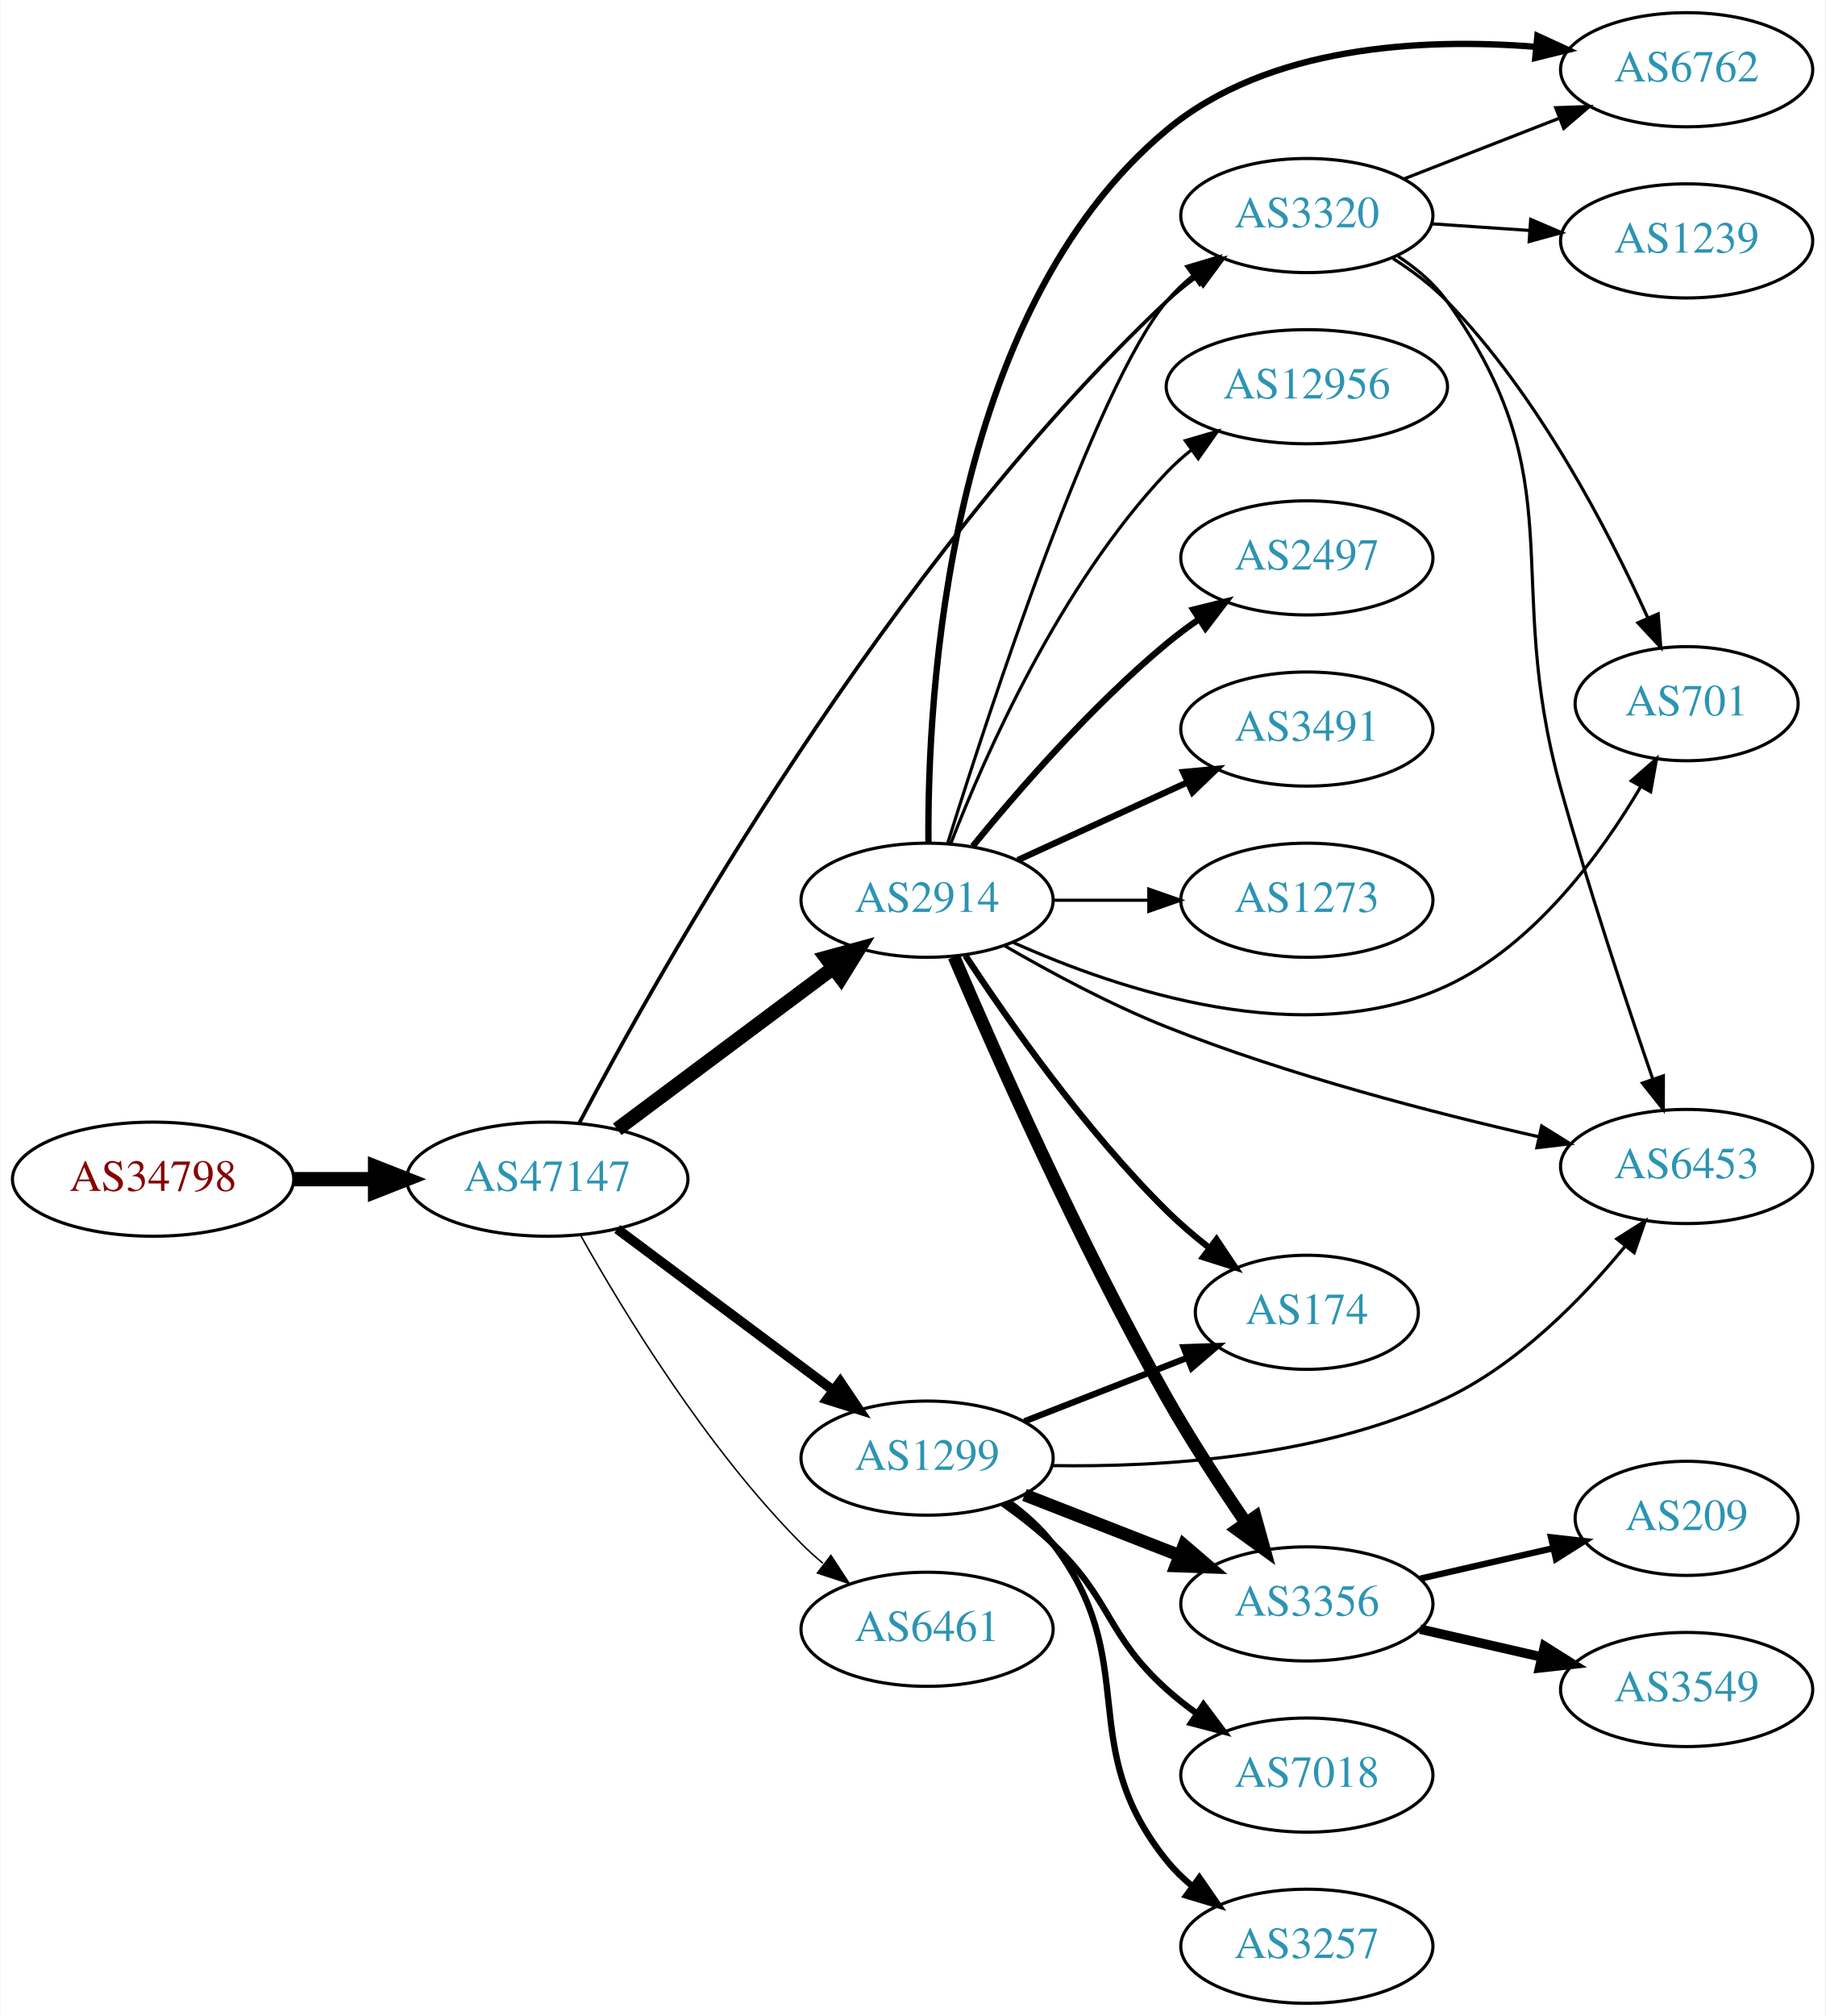
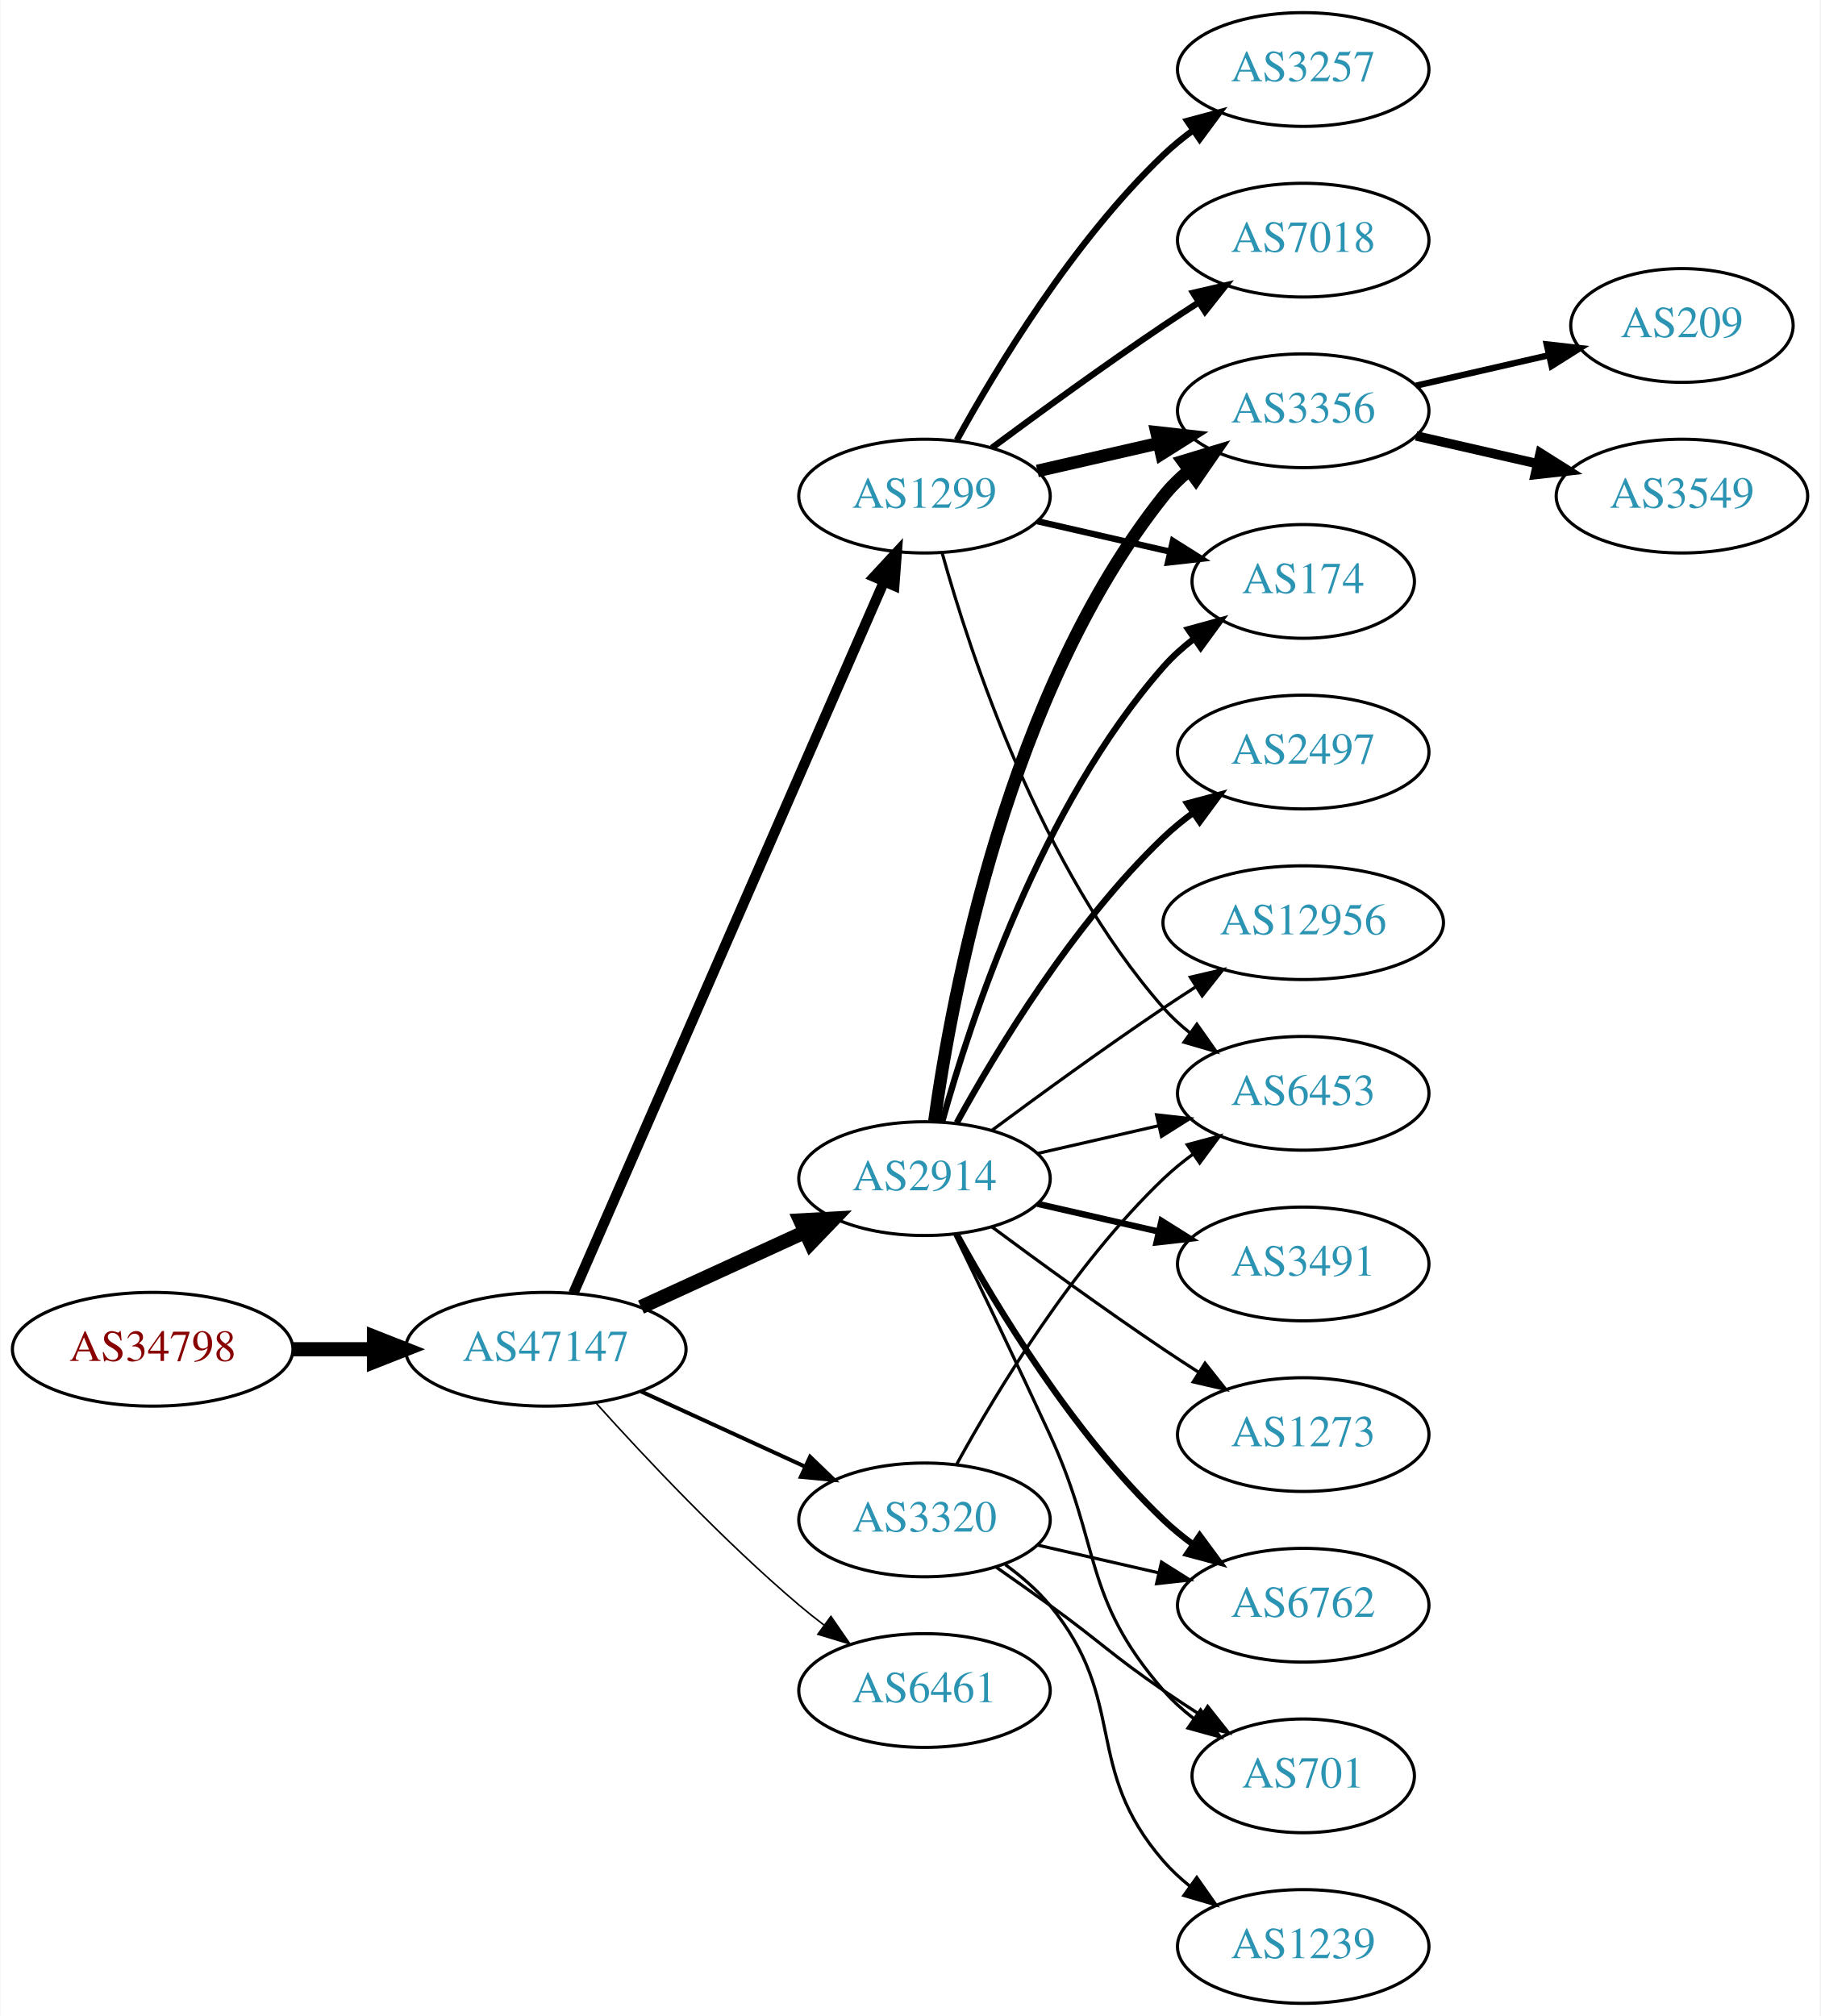
- <svg xmlns="http://www.w3.org/2000/svg" xmlns:xlink="http://www.w3.org/1999/xlink" width="576pt" height="636pt" viewBox="0.00 0.00 575.76 636.00">
-   <g id="graph0" class="graph" transform="scale(1 1) rotate(0) translate(4 632)">
-     <polygon fill="white" stroke="none" points="-4,4 -4,-632 571.762,-632 571.762,4 -4,4" />
+ <svg xmlns="http://www.w3.org/2000/svg" xmlns:xlink="http://www.w3.org/1999/xlink" width="576pt" height="638pt" viewBox="0.00 0.00 575.76 638.00">
+   <g id="graph0" class="graph" transform="scale(1 1) rotate(0) translate(4 634)">
+     <polygon fill="white" stroke="none" points="-4,4 -4,-634 571.762,-634 571.762,4 -4,4" />
    <g id="node1" class="node">
      <g id="a_node1">
        <a xlink:href="/asn/34798" xlink:title="AS34798 ~ willhaben [AT]">
-           <ellipse fill="#ffffff" stroke="black" cx="44.196" cy="-260" rx="44.393" ry="18" />
-           <text text-anchor="middle" x="44.196" y="-256.3" font-family="Times,serif" font-size="14.00" fill="#880000">AS34798</text>
+           <ellipse fill="#ffffff" stroke="black" cx="44.196" cy="-207" rx="44.393" ry="18" />
+           <text text-anchor="middle" x="44.196" y="-203.3" font-family="Times,serif" font-size="14.00" fill="#880000">AS34798</text>
        </a>
      </g>
    </g>
    <g id="node2" class="node">
      <g id="a_node2">
        <a xlink:href="/asn/47147" xlink:title="AS47147 ~ ANEXIA Internetdienstleistungs GmbH [AT]">
-           <ellipse fill="#ffffff" stroke="black" cx="168.588" cy="-260" rx="44.393" ry="18" />
-           <text text-anchor="middle" x="168.588" y="-256.3" font-family="Times,serif" font-size="14.00" fill="#2c94b3">AS47147</text>
+           <ellipse fill="#ffffff" stroke="black" cx="168.588" cy="-207" rx="44.393" ry="18" />
+           <text text-anchor="middle" x="168.588" y="-203.3" font-family="Times,serif" font-size="14.00" fill="#2c94b3">AS47147</text>
        </a>
      </g>
    </g>
    <g id="edge1" class="edge">
-       <path fill="none" stroke="black" stroke-width="4.5" d="M88.692,-260C96.898,-260 105.569,-260 114.041,-260" />
-       <polygon fill="black" stroke="black" stroke-width="4.5" points="114.233,-263.938 124.233,-260 114.233,-256.063 114.233,-263.938" />
+       <path fill="none" stroke="black" stroke-width="4.5" d="M88.692,-207C96.898,-207 105.569,-207 114.041,-207" />
+       <polygon fill="black" stroke="black" stroke-width="4.5" points="114.233,-210.938 124.233,-207 114.233,-203.063 114.233,-210.938" />
    </g>
    <g id="node3" class="node">
      <g id="a_node3">
-         <a xlink:href="/asn/2914" xlink:title="AS2914 ~ NTT America, Inc. [US]">
-           <ellipse fill="#ffffff" stroke="black" cx="288.431" cy="-348" rx="39.794" ry="18" />
-           <text text-anchor="middle" x="288.431" y="-344.3" font-family="Times,serif" font-size="14.00" fill="#2c94b3">AS2914</text>
+         <a xlink:href="/asn/1299" xlink:title="AS1299 ~ Telia Carrier [EU]">
+           <ellipse fill="#ffffff" stroke="black" cx="288.431" cy="-477" rx="39.794" ry="18" />
+           <text text-anchor="middle" x="288.431" y="-473.3" font-family="Times,serif" font-size="14.00" fill="#2c94b3">AS1299</text>
        </a>
      </g>
    </g>
    <g id="edge2" class="edge">
-       <path fill="none" stroke="black" stroke-width="4.5" d="M190.656,-275.733C209.625,-289.898 237.67,-310.841 258.693,-326.54" />
-       <polygon fill="black" stroke="black" stroke-width="4.5" points="256.572,-329.87 266.94,-332.698 261.283,-323.56 256.572,-329.87" />
+       <path fill="none" stroke="black" stroke-width="3.25" d="M177.32,-224.715C197.421,-270.771 251.43,-394.514 275.533,-449.739" />
+       <polygon fill="black" stroke="black" stroke-width="3.25" points="272.462,-451.454 279.67,-459.219 278.878,-448.654 272.462,-451.454" />
    </g>
    <g id="node4" class="node">
      <g id="a_node4">
-         <a xlink:href="/asn/3320" xlink:title="AS3320 ~ DTAG [DE]">
-           <ellipse fill="#ffffff" stroke="black" cx="408.273" cy="-564" rx="39.794" ry="18" />
-           <text text-anchor="middle" x="408.273" y="-560.3" font-family="Times,serif" font-size="14.00" fill="#2c94b3">AS3320</text>
+         <a xlink:href="/asn/2914" xlink:title="AS2914 ~ NTT America, Inc. [US]">
+           <ellipse fill="#ffffff" stroke="black" cx="288.431" cy="-261" rx="39.794" ry="18" />
+           <text text-anchor="middle" x="288.431" y="-257.3" font-family="Times,serif" font-size="14.00" fill="#2c94b3">AS2914</text>
        </a>
      </g>
    </g>
    <g id="edge3" class="edge">
-       <path fill="none" stroke="black" stroke-width="1.184" d="M178.683,-277.733C203.37,-324.592 275.747,-453.807 364.077,-537 366.964,-539.719 370.165,-542.314 373.482,-544.745" />
-       <polygon fill="black" stroke="black" stroke-width="1.184" points="371.611,-547.705 381.85,-550.427 375.543,-541.914 371.611,-547.705" />
+       <path fill="none" stroke="black" stroke-width="4.5" d="M198.718,-220.348C214.329,-227.502 233.727,-236.391 250.399,-244.03" />
+       <polygon fill="black" stroke="black" stroke-width="4.5" points="249.119,-247.775 259.851,-248.362 252.4,-240.616 249.119,-247.775" />
    </g>
    <g id="node5" class="node">
      <g id="a_node5">
-         <a xlink:href="/asn/1299" xlink:title="AS1299 ~ Telia Carrier [EU]">
-           <ellipse fill="#ffffff" stroke="black" cx="288.431" cy="-172" rx="39.794" ry="18" />
-           <text text-anchor="middle" x="288.431" y="-168.3" font-family="Times,serif" font-size="14.00" fill="#2c94b3">AS1299</text>
+         <a xlink:href="/asn/3320" xlink:title="AS3320 ~ DTAG [DE]">
+           <ellipse fill="#ffffff" stroke="black" cx="288.431" cy="-153" rx="39.794" ry="18" />
+           <text text-anchor="middle" x="288.431" y="-149.3" font-family="Times,serif" font-size="14.00" fill="#2c94b3">AS3320</text>
        </a>
      </g>
    </g>
    <g id="edge4" class="edge">
-       <path fill="none" stroke="black" stroke-width="3.079" d="M190.656,-244.267C209.625,-230.102 237.67,-209.159 258.693,-193.46" />
-       <polygon fill="black" stroke="black" stroke-width="3.079" points="261.022,-196.089 266.94,-187.302 256.833,-190.481 261.022,-196.089" />
+       <path fill="none" stroke="black" stroke-width="1.25" d="M198.718,-193.652C214.329,-186.498 233.727,-177.609 250.399,-169.97" />
+       <polygon fill="black" stroke="black" stroke-width="1.25" points="252.218,-172.986 259.851,-165.638 249.302,-166.622 252.218,-172.986" />
    </g>
    <g id="node6" class="node">
      <g id="a_node6">
        <a xlink:href="/asn/6461" xlink:title="AS6461 ~ Zayo Bandwidth [US]">
-           <ellipse fill="#ffffff" stroke="black" cx="288.431" cy="-118" rx="39.794" ry="18" />
-           <text text-anchor="middle" x="288.431" y="-114.3" font-family="Times,serif" font-size="14.00" fill="#2c94b3">AS6461</text>
+           <ellipse fill="#ffffff" stroke="black" cx="288.431" cy="-99" rx="39.794" ry="18" />
+           <text text-anchor="middle" x="288.431" y="-95.3" font-family="Times,serif" font-size="14.00" fill="#2c94b3">AS6461</text>
        </a>
      </g>
    </g>
    <g id="edge5" class="edge">
-       <path fill="none" stroke="black" stroke-width="0.474" d="M179.148,-242.196C192.56,-218.274 218.717,-175.27 248.784,-145 250.893,-142.877 253.188,-140.809 255.573,-138.825" />
-       <polygon fill="black" stroke="black" stroke-width="0.474" points="258.088,-141.306 263.886,-132.438 253.824,-135.755 258.088,-141.306" />
-     </g>
-     <g id="edge21" class="edge">
-       <path fill="none" stroke="black" d="M294.951,-366.025C307.984,-407.771 341.282,-509.614 364.077,-537 366.482,-539.889 369.278,-542.563 372.271,-545.013" />
-       <polygon fill="black" stroke="black" points="370.359,-547.95 380.514,-550.973 374.461,-542.277 370.359,-547.95" />
+       <path fill="none" stroke="black" stroke-width="0.5" d="M184.521,-189.956C199.847,-172.903 224.782,-146.35 248.784,-126 251.281,-123.883 253.942,-121.768 256.653,-119.707" />
+       <polygon fill="black" stroke="black" stroke-width="0.5" points="258.819,-122.459 264.83,-113.734 254.69,-116.806 258.819,-122.459" />
+     </g>
+     <g id="node7" class="node">
+       <g id="a_node7">
+         <a xlink:href="/asn/3356" xlink:title="AS3356 ~ Level 3 Parent, LLC [US]">
+           <ellipse fill="#ffffff" stroke="black" cx="408.273" cy="-504" rx="39.794" ry="18" />
+           <text text-anchor="middle" x="408.273" y="-500.3" font-family="Times,serif" font-size="14.00" fill="#2c94b3">AS3356</text>
+         </a>
+       </g>
+     </g>
+     <g id="edge6" class="edge">
+       <path fill="none" stroke="black" stroke-width="4" d="M324.15,-484.955C336.15,-487.704 349.771,-490.825 362.463,-493.733" />
+       <polygon fill="black" stroke="black" stroke-width="4" points="361.866,-497.187 372.395,-496.009 363.429,-490.364 361.866,-497.187" />
    </g>
    <g id="node8" class="node">
      <g id="a_node8">
-         <a xlink:href="/asn/6453" xlink:title="AS6453 ~ TATA COMMUNICATIONS (AMERICA) INC [US]">
-           <ellipse fill="#ffffff" stroke="black" cx="528.116" cy="-264" rx="39.794" ry="18" />
-           <text text-anchor="middle" x="528.116" y="-260.3" font-family="Times,serif" font-size="14.00" fill="#2c94b3">AS6453</text>
-         </a>
-       </g>
-     </g>
-     <g id="edge22" class="edge">
-       <path fill="none" stroke="black" d="M312.968,-333.592C327.339,-325.255 346.311,-315.05 364.077,-308 402.603,-292.712 448.3,-280.891 481.499,-273.37" />
-       <polygon fill="black" stroke="black" points="482.376,-276.76 491.379,-271.174 480.858,-269.927 482.376,-276.76" />
+         <a xlink:href="/asn/174" xlink:title="AS174 ~ Cogent Communications [US]">
+           <ellipse fill="#ffffff" stroke="black" cx="408.273" cy="-450" rx="35.194" ry="18" />
+           <text text-anchor="middle" x="408.273" y="-446.3" font-family="Times,serif" font-size="14.00" fill="#2c94b3">AS174</text>
+         </a>
+       </g>
+     </g>
+     <g id="edge7" class="edge">
+       <path fill="none" stroke="black" stroke-width="2" d="M324.15,-469.045C337.243,-466.045 352.265,-462.604 365.906,-459.478" />
+       <polygon fill="black" stroke="black" stroke-width="2" points="367.047,-462.807 376.013,-457.162 365.484,-455.984 367.047,-462.807" />
    </g>
    <g id="node9" class="node">
      <g id="a_node9">
-         <a xlink:href="/asn/6762" xlink:title="AS6762 ~ TELECOM ITALIA SPARKLE S.p.A. [IT]">
-           <ellipse fill="#ffffff" stroke="black" cx="528.116" cy="-610" rx="39.794" ry="18" />
-           <text text-anchor="middle" x="528.116" y="-606.3" font-family="Times,serif" font-size="14.00" fill="#2c94b3">AS6762</text>
-         </a>
-       </g>
-     </g>
-     <g id="edge16" class="edge">
-       <path fill="none" stroke="black" stroke-width="2" d="M288.86,-366.197C288.509,-412.109 294.554,-533.105 364.077,-591 396.066,-617.639 444.635,-620.062 480.446,-617.233" />
-       <polygon fill="black" stroke="black" stroke-width="2" points="481.028,-620.693 490.65,-616.26 480.363,-613.725 481.028,-620.693" />
+         <a xlink:href="/asn/3257" xlink:title="AS3257 ~ GTT [DE]">
+           <ellipse fill="#ffffff" stroke="black" cx="408.273" cy="-612" rx="39.794" ry="18" />
+           <text text-anchor="middle" x="408.273" y="-608.3" font-family="Times,serif" font-size="14.00" fill="#2c94b3">AS3257</text>
+         </a>
+       </g>
+     </g>
+     <g id="edge8" class="edge">
+       <path fill="none" stroke="black" stroke-width="2" d="M298.672,-494.713C311.218,-517.561 335.394,-557.611 364.077,-585 366.946,-587.739 370.134,-590.347 373.443,-592.785" />
+       <polygon fill="black" stroke="black" stroke-width="2" points="371.567,-595.742 381.803,-598.477 375.507,-589.956 371.567,-595.742" />
    </g>
    <g id="node10" class="node">
      <g id="a_node10">
-         <a xlink:href="/asn/701" xlink:title="AS701 ~ UUNET [US]">
-           <ellipse fill="#ffffff" stroke="black" cx="528.116" cy="-410" rx="35.194" ry="18" />
-           <text text-anchor="middle" x="528.116" y="-406.3" font-family="Times,serif" font-size="14.00" fill="#2c94b3">AS701</text>
-         </a>
-       </g>
-     </g>
-     <g id="edge23" class="edge">
-       <path fill="none" stroke="black" d="M315.547,-334.709C348.845,-319.725 407.487,-300.018 452.469,-321 480.012,-333.847 500.995,-362.41 513.597,-383.734" />
-       <polygon fill="black" stroke="black" points="510.668,-385.666 518.635,-392.651 516.763,-382.223 510.668,-385.666" />
+         <a xlink:href="/asn/7018" xlink:title="AS7018 ~ AT&amp;T Services, Inc. [US]">
+           <ellipse fill="#ffffff" stroke="black" cx="408.273" cy="-558" rx="39.794" ry="18" />
+           <text text-anchor="middle" x="408.273" y="-554.3" font-family="Times,serif" font-size="14.00" fill="#2c94b3">AS7018</text>
+         </a>
+       </g>
+     </g>
+     <g id="edge9" class="edge">
+       <path fill="none" stroke="black" stroke-width="2" d="M309.761,-492.277C324.623,-503.304 345.368,-518.407 364.077,-531 367.626,-533.389 371.377,-535.839 375.125,-538.242" />
+       <polygon fill="black" stroke="black" stroke-width="2" points="373.451,-541.325 383.774,-543.712 377.193,-535.409 373.451,-541.325" />
+     </g>
+     <g id="node11" class="node">
+       <g id="a_node11">
+         <a xlink:href="/asn/6453" xlink:title="AS6453 ~ TATA COMMUNICATIONS (AMERICA) INC [US]">
+           <ellipse fill="#ffffff" stroke="black" cx="408.273" cy="-288" rx="39.794" ry="18" />
+           <text text-anchor="middle" x="408.273" y="-284.3" font-family="Times,serif" font-size="14.00" fill="#2c94b3">AS6453</text>
+         </a>
+       </g>
+     </g>
+     <g id="edge10" class="edge">
+       <path fill="none" stroke="black" d="M294.004,-459.054C302.909,-427.005 325.194,-359.158 364.077,-315 366.561,-312.179 369.411,-309.551 372.437,-307.129" />
+       <polygon fill="black" stroke="black" points="374.622,-309.869 380.726,-301.209 370.554,-304.172 374.622,-309.869" />
+     </g>
+     <g id="edge12" class="edge">
+       <path fill="none" stroke="black" stroke-width="4" d="M291.57,-279.17C297.07,-318.974 314.896,-415.233 364.077,-477 366.419,-479.94 369.173,-482.649 372.139,-485.121" />
+       <polygon fill="black" stroke="black" stroke-width="4" points="370.204,-488.042 380.345,-491.11 374.331,-482.388 370.204,-488.042" />
+     </g>
+     <g id="edge14" class="edge">
+       <path fill="none" stroke="black" stroke-width="2" d="M294.004,-278.946C302.909,-310.995 325.194,-378.842 364.077,-423 366.905,-426.211 370.206,-429.172 373.701,-431.864" />
+       <polygon fill="black" stroke="black" stroke-width="2" points="371.858,-434.845 382.076,-437.645 375.835,-429.084 371.858,-434.845" />
+     </g>
+     <g id="edge18" class="edge">
+       <path fill="none" stroke="black" d="M324.15,-268.955C336.15,-271.704 349.771,-274.825 362.463,-277.733" />
+       <polygon fill="black" stroke="black" points="361.866,-281.187 372.395,-280.009 363.429,-274.364 361.866,-281.187" />
+     </g>
+     <g id="node12" class="node">
+       <g id="a_node12">
+         <a xlink:href="/asn/6762" xlink:title="AS6762 ~ TELECOM ITALIA SPARKLE S.p.A. [IT]">
+           <ellipse fill="#ffffff" stroke="black" cx="408.273" cy="-126" rx="39.794" ry="18" />
+           <text text-anchor="middle" x="408.273" y="-122.3" font-family="Times,serif" font-size="14.00" fill="#2c94b3">AS6762</text>
+         </a>
+       </g>
+     </g>
+     <g id="edge11" class="edge">
+       <path fill="none" stroke="black" stroke-width="2" d="M298.672,-243.287C311.218,-220.439 335.394,-180.389 364.077,-153 366.946,-150.261 370.134,-147.653 373.443,-145.215" />
+       <polygon fill="black" stroke="black" stroke-width="2" points="375.507,-148.044 381.803,-139.523 371.567,-142.258 375.507,-148.044" />
    </g>
    <g id="node13" class="node">
      <g id="a_node13">
-         <a xlink:href="/asn/3356" xlink:title="AS3356 ~ Level 3 Parent, LLC [US]">
-           <ellipse fill="#ffffff" stroke="black" cx="408.273" cy="-126" rx="39.794" ry="18" />
-           <text text-anchor="middle" x="408.273" y="-122.3" font-family="Times,serif" font-size="14.00" fill="#2c94b3">AS3356</text>
-         </a>
-       </g>
-     </g>
-     <g id="edge17" class="edge">
-       <path fill="none" stroke="black" stroke-width="4" d="M296.918,-330.161C309.546,-300.594 336.419,-239.85 364.077,-191 371.631,-177.658 380.947,-163.411 388.991,-151.666" />
-       <polygon fill="black" stroke="black" stroke-width="4" points="392.02,-153.44 394.844,-143.229 386.268,-149.45 392.02,-153.44" />
+         <a xlink:href="/asn/2497" xlink:title="AS2497 ~ Internet Initiative Japan Inc. [JP]">
+           <ellipse fill="#ffffff" stroke="black" cx="408.273" cy="-396" rx="39.794" ry="18" />
+           <text text-anchor="middle" x="408.273" y="-392.3" font-family="Times,serif" font-size="14.00" fill="#2c94b3">AS2497</text>
+         </a>
+       </g>
+     </g>
+     <g id="edge13" class="edge">
+       <path fill="none" stroke="black" stroke-width="2" d="M298.672,-278.713C311.218,-301.561 335.394,-341.611 364.077,-369 366.946,-371.739 370.134,-374.347 373.443,-376.785" />
+       <polygon fill="black" stroke="black" stroke-width="2" points="371.567,-379.742 381.803,-382.477 375.507,-373.956 371.567,-379.742" />
    </g>
    <g id="node14" class="node">
      <g id="a_node14">
-         <a xlink:href="/asn/174" xlink:title="AS174 ~ Cogent Communications [US]">
-           <ellipse fill="#ffffff" stroke="black" cx="408.273" cy="-218" rx="35.194" ry="18" />
-           <text text-anchor="middle" x="408.273" y="-214.3" font-family="Times,serif" font-size="14.00" fill="#2c94b3">AS174</text>
-         </a>
-       </g>
-     </g>
-     <g id="edge18" class="edge">
-       <path fill="none" stroke="black" stroke-width="2" d="M300.52,-330.534C314.059,-309.964 338.349,-275.387 364.077,-250 368.146,-245.985 372.741,-242.059 377.377,-238.41" />
-       <polygon fill="black" stroke="black" stroke-width="2" points="379.772,-240.988 385.661,-232.181 375.565,-235.393 379.772,-240.988" />
+         <a xlink:href="/asn/12956" xlink:title="AS12956 ~ TELXIUS [ES]">
+           <ellipse fill="#ffffff" stroke="black" cx="408.273" cy="-342" rx="44.393" ry="18" />
+           <text text-anchor="middle" x="408.273" y="-338.3" font-family="Times,serif" font-size="14.00" fill="#2c94b3">AS12956</text>
+         </a>
+       </g>
+     </g>
+     <g id="edge15" class="edge">
+       <path fill="none" stroke="black" d="M309.761,-276.277C324.623,-287.304 345.368,-302.407 364.077,-315 367.367,-317.215 370.83,-319.482 374.304,-321.715" />
+       <polygon fill="black" stroke="black" points="372.552,-324.748 382.872,-327.148 376.301,-318.837 372.552,-324.748" />
    </g>
    <g id="node15" class="node">
      <g id="a_node15">
-         <a xlink:href="/asn/12956" xlink:title="AS12956 ~ TELXIUS [ES]">
-           <ellipse fill="#ffffff" stroke="black" cx="408.273" cy="-510" rx="44.393" ry="18" />
-           <text text-anchor="middle" x="408.273" y="-506.3" font-family="Times,serif" font-size="14.00" fill="#2c94b3">AS12956</text>
-         </a>
-       </g>
-     </g>
-     <g id="edge15" class="edge">
-       <path fill="none" stroke="black" d="M295.954,-365.994C306.704,-393.728 330.362,-447.429 364.077,-483 366.461,-485.515 369.128,-487.893 371.934,-490.117" />
-       <polygon fill="black" stroke="black" points="369.928,-492.985 380.096,-495.961 374.003,-487.293 369.928,-492.985" />
+         <a xlink:href="/asn/3491" xlink:title="AS3491 ~ PCCW Global, Inc. [US]">
+           <ellipse fill="#ffffff" stroke="black" cx="408.273" cy="-234" rx="39.794" ry="18" />
+           <text text-anchor="middle" x="408.273" y="-230.3" font-family="Times,serif" font-size="14.00" fill="#2c94b3">AS3491</text>
+         </a>
+       </g>
+     </g>
+     <g id="edge16" class="edge">
+       <path fill="none" stroke="black" stroke-width="2" d="M324.15,-253.045C336.15,-250.296 349.771,-247.175 362.463,-244.267" />
+       <polygon fill="black" stroke="black" stroke-width="2" points="363.429,-247.636 372.395,-241.991 361.866,-240.813 363.429,-247.636" />
    </g>
    <g id="node16" class="node">
      <g id="a_node16">
-         <a xlink:href="/asn/2497" xlink:title="AS2497 ~ Internet Initiative Japan Inc. [JP]">
-           <ellipse fill="#ffffff" stroke="black" cx="408.273" cy="-456" rx="39.794" ry="18" />
-           <text text-anchor="middle" x="408.273" y="-452.3" font-family="Times,serif" font-size="14.00" fill="#2c94b3">AS2497</text>
-         </a>
-       </g>
-     </g>
-     <g id="edge19" class="edge">
-       <path fill="none" stroke="black" stroke-width="2" d="M302.85,-365.065C316.964,-382.375 340.379,-409.345 364.077,-429 367.294,-431.668 370.794,-434.27 374.365,-436.741" />
-       <polygon fill="black" stroke="black" stroke-width="2" points="372.442,-439.666 382.721,-442.236 376.288,-433.817 372.442,-439.666" />
+         <a xlink:href="/asn/701" xlink:title="AS701 ~ UUNET [US]">
+           <ellipse fill="#ffffff" stroke="black" cx="408.273" cy="-72" rx="35.194" ry="18" />
+           <text text-anchor="middle" x="408.273" y="-68.3" font-family="Times,serif" font-size="14.00" fill="#2c94b3">AS701</text>
+         </a>
+       </g>
+     </g>
+     <g id="edge17" class="edge">
+       <path fill="none" stroke="black" d="M298.012,-243.367C305.936,-227.002 317.972,-201.935 328.077,-180 344.561,-144.219 338.243,-128.742 364.077,-99 366.883,-95.77 370.17,-92.797 373.658,-90.098" />
+       <polygon fill="black" stroke="black" points="375.792,-92.878 382.025,-84.31 371.81,-87.121 375.792,-92.878" />
    </g>
    <g id="node17" class="node">
      <g id="a_node17">
-         <a xlink:href="/asn/3491" xlink:title="AS3491 ~ PCCW Global, Inc. [US]">
-           <ellipse fill="#ffffff" stroke="black" cx="408.273" cy="-402" rx="39.794" ry="18" />
-           <text text-anchor="middle" x="408.273" y="-398.3" font-family="Times,serif" font-size="14.00" fill="#2c94b3">AS3491</text>
-         </a>
-       </g>
-     </g>
-     <g id="edge20" class="edge">
-       <path fill="none" stroke="black" stroke-width="2" d="M317.06,-360.661C333.017,-367.973 353.287,-377.261 370.57,-385.181" />
-       <polygon fill="black" stroke="black" stroke-width="2" points="369.269,-388.435 379.818,-389.419 372.185,-382.071 369.269,-388.435" />
+         <a xlink:href="/asn/1273" xlink:title="AS1273 ~ Vodafone Group PLC [EU]">
+           <ellipse fill="#ffffff" stroke="black" cx="408.273" cy="-180" rx="39.794" ry="18" />
+           <text text-anchor="middle" x="408.273" y="-176.3" font-family="Times,serif" font-size="14.00" fill="#2c94b3">AS1273</text>
+         </a>
+       </g>
+     </g>
+     <g id="edge19" class="edge">
+       <path fill="none" stroke="black" d="M309.761,-245.723C324.623,-234.696 345.368,-219.593 364.077,-207 367.626,-204.611 371.377,-202.161 375.125,-199.758" />
+       <polygon fill="black" stroke="black" points="377.193,-202.591 383.774,-194.288 373.451,-196.675 377.193,-202.591" />
+     </g>
+     <g id="edge24" class="edge">
+       <path fill="none" stroke="black" d="M298.672,-170.713C311.218,-193.561 335.394,-233.611 364.077,-261 366.946,-263.739 370.134,-266.347 373.443,-268.785" />
+       <polygon fill="black" stroke="black" points="371.567,-271.742 381.803,-274.477 375.507,-265.956 371.567,-271.742" />
+     </g>
+     <g id="edge23" class="edge">
+       <path fill="none" stroke="black" d="M324.15,-145.045C336.15,-142.296 349.771,-139.175 362.463,-136.267" />
+       <polygon fill="black" stroke="black" points="363.429,-139.636 372.395,-133.991 361.866,-132.813 363.429,-139.636" />
+     </g>
+     <g id="edge25" class="edge">
+       <path fill="none" stroke="black" d="M311.188,-137.991C316.722,-134.121 322.641,-129.936 328.077,-126 344.277,-114.271 347.583,-110.311 364.077,-99 367.872,-96.398 371.909,-93.738 375.933,-91.151" />
+       <polygon fill="black" stroke="black" points="378.039,-93.96 384.62,-85.657 374.298,-88.044 378.039,-93.96" />
+     </g>
+     <g id="node20" class="node">
+       <g id="a_node20">
+         <a xlink:href="/asn/1239" xlink:title="AS1239 ~ Sprint [US]">
+           <ellipse fill="#ffffff" stroke="black" cx="408.273" cy="-18" rx="39.794" ry="18" />
+           <text text-anchor="middle" x="408.273" y="-14.3" font-family="Times,serif" font-size="14.00" fill="#2c94b3">AS1239</text>
+         </a>
+       </g>
+     </g>
+     <g id="edge22" class="edge">
+       <path fill="none" stroke="black" d="M314.012,-138.844C319.106,-135.128 324.12,-130.799 328.077,-126 353.142,-95.606 338.243,-74.742 364.077,-45 366.542,-42.162 369.379,-39.523 372.397,-37.094" />
+       <polygon fill="black" stroke="black" points="374.583,-39.833 380.675,-31.164 370.507,-34.142 374.583,-39.833" />
    </g>
    <g id="node18" class="node">
      <g id="a_node18">
-         <a xlink:href="/asn/1273" xlink:title="AS1273 ~ Vodafone Group PLC [EU]">
-           <ellipse fill="#ffffff" stroke="black" cx="408.273" cy="-348" rx="39.794" ry="18" />
-           <text text-anchor="middle" x="408.273" y="-344.3" font-family="Times,serif" font-size="14.00" fill="#2c94b3">AS1273</text>
-         </a>
-       </g>
-     </g>
-     <g id="edge24" class="edge">
-       <path fill="none" stroke="black" d="M328.343,-348C337.897,-348 348.246,-348 358.209,-348" />
-       <polygon fill="black" stroke="black" points="358.402,-351.5 368.402,-348 358.402,-344.5 358.402,-351.5" />
-     </g>
-     <g id="node7" class="node">
-       <g id="a_node7">
-         <a xlink:href="/asn/1239" xlink:title="AS1239 ~ Sprint [US]">
-           <ellipse fill="#ffffff" stroke="black" cx="528.116" cy="-556" rx="39.794" ry="18" />
-           <text text-anchor="middle" x="528.116" y="-552.3" font-family="Times,serif" font-size="14.00" fill="#2c94b3">AS1239</text>
-         </a>
-       </g>
-     </g>
-     <g id="edge6" class="edge">
-       <path fill="none" stroke="black" d="M447.533,-561.403C457.413,-560.732 468.179,-560.001 478.509,-559.3" />
-       <polygon fill="black" stroke="black" points="478.905,-562.781 488.645,-558.612 478.43,-555.797 478.905,-562.781" />
-     </g>
-     <g id="edge7" class="edge">
-       <path fill="none" stroke="black" d="M437.062,-551.13C442.879,-547.309 448.456,-542.611 452.469,-537 493.362,-479.829 469.597,-450.709 488.469,-383 497.298,-351.326 509.198,-315.502 517.451,-291.511" />
-       <polygon fill="black" stroke="black" points="520.779,-292.595 520.745,-282 514.165,-290.304 520.779,-292.595" />
-     </g>
-     <g id="edge8" class="edge">
-       <path fill="none" stroke="black" d="M439.01,-575.608C453.804,-581.382 471.881,-588.439 487.803,-594.654" />
-       <polygon fill="black" stroke="black" points="486.801,-598.02 497.389,-598.396 489.346,-591.499 486.801,-598.02" />
-     </g>
-     <g id="edge9" class="edge">
-       <path fill="none" stroke="black" d="M435.454,-550.452C441.467,-546.609 447.535,-542.071 452.469,-537 481.222,-507.453 503.362,-464.759 515.817,-437.192" />
-       <polygon fill="black" stroke="black" points="519.138,-438.335 519.962,-427.772 512.731,-435.516 519.138,-438.335" />
-     </g>
-     <g id="edge14" class="edge">
-       <path fill="none" stroke="black" d="M327.925,-169.64C362.237,-169.087 412.989,-172.165 452.469,-191 475.039,-201.767 494.96,-222.128 508.534,-238.617" />
-       <polygon fill="black" stroke="black" points="506.079,-241.154 515.034,-246.815 511.564,-236.805 506.079,-241.154" />
-     </g>
-     <g id="node11" class="node">
-       <g id="a_node11">
-         <a xlink:href="/asn/7018" xlink:title="AS7018 ~ AT&amp;T Services, Inc. [US]">
-           <ellipse fill="#ffffff" stroke="black" cx="408.273" cy="-72" rx="39.794" ry="18" />
-           <text text-anchor="middle" x="408.273" y="-68.3" font-family="Times,serif" font-size="14.00" fill="#2c94b3">AS7018</text>
-         </a>
-       </g>
-     </g>
-     <g id="edge10" class="edge">
-       <path fill="none" stroke="black" stroke-width="2" d="M312.373,-157.647C317.767,-153.828 323.323,-149.503 328.077,-145 346.925,-127.147 344.779,-116.365 364.077,-99 367.025,-96.347 370.266,-93.796 373.607,-91.391" />
-       <polygon fill="black" stroke="black" stroke-width="2" points="375.661,-94.227 382.005,-85.742 371.754,-88.418 375.661,-94.227" />
-     </g>
-     <g id="node12" class="node">
-       <g id="a_node12">
-         <a xlink:href="/asn/3257" xlink:title="AS3257 ~ GTT [DE]">
-           <ellipse fill="#ffffff" stroke="black" cx="408.273" cy="-18" rx="39.794" ry="18" />
-           <text text-anchor="middle" x="408.273" y="-14.3" font-family="Times,serif" font-size="14.00" fill="#2c94b3">AS3257</text>
-         </a>
-       </g>
-     </g>
-     <g id="edge11" class="edge">
-       <path fill="none" stroke="black" stroke-width="2" d="M314.274,-158.052C319.355,-154.326 324.297,-149.94 328.077,-145 356.787,-107.489 334.417,-81.764 364.077,-45 366.437,-42.075 369.204,-39.377 372.178,-36.911" />
-       <polygon fill="black" stroke="black" stroke-width="2" points="374.37,-39.645 380.395,-30.93 370.25,-33.985 374.37,-39.645" />
-     </g>
-     <g id="edge12" class="edge">
-       <path fill="none" stroke="black" stroke-width="4" d="M319.167,-160.392C333.961,-154.618 352.039,-147.561 367.96,-141.346" />
-       <polygon fill="black" stroke="black" stroke-width="4" points="369.503,-144.501 377.546,-137.604 366.958,-137.98 369.503,-144.501" />
-     </g>
-     <g id="edge13" class="edge">
-       <path fill="none" stroke="black" stroke-width="2" d="M319.167,-183.608C334.785,-189.704 354.061,-197.229 370.598,-203.684" />
-       <polygon fill="black" stroke="black" stroke-width="2" points="369.381,-206.966 379.97,-207.342 371.927,-200.445 369.381,-206.966" />
+         <a xlink:href="/asn/209" xlink:title="AS209 ~ CenturyLink Communications, LLC [US]">
+           <ellipse fill="#ffffff" stroke="black" cx="528.116" cy="-531" rx="35.194" ry="18" />
+           <text text-anchor="middle" x="528.116" y="-527.3" font-family="Times,serif" font-size="14.00" fill="#2c94b3">AS209</text>
+         </a>
+       </g>
+     </g>
+     <g id="edge20" class="edge">
+       <path fill="none" stroke="black" stroke-width="2" d="M443.993,-511.955C457.085,-514.955 472.107,-518.396 485.748,-521.522" />
+       <polygon fill="black" stroke="black" stroke-width="2" points="485.326,-525.016 495.855,-523.838 486.89,-518.193 485.326,-525.016" />
    </g>
    <g id="node19" class="node">
      <g id="a_node19">
-         <a xlink:href="/asn/209" xlink:title="AS209 ~ CenturyLink Communications, LLC [US]">
-           <ellipse fill="#ffffff" stroke="black" cx="528.116" cy="-153" rx="35.194" ry="18" />
-           <text text-anchor="middle" x="528.116" y="-149.3" font-family="Times,serif" font-size="14.00" fill="#2c94b3">AS209</text>
-         </a>
-       </g>
-     </g>
-     <g id="edge25" class="edge">
-       <path fill="none" stroke="black" stroke-width="2" d="M443.993,-133.955C457.085,-136.955 472.107,-140.396 485.748,-143.522" />
-       <polygon fill="black" stroke="black" stroke-width="2" points="485.326,-147.016 495.855,-145.838 486.89,-140.193 485.326,-147.016" />
-     </g>
-     <g id="node20" class="node">
-       <g id="a_node20">
        <a xlink:href="/asn/3549" xlink:title="AS3549 ~ Level 3 Parent, LLC [US]">
-           <ellipse fill="#ffffff" stroke="black" cx="528.116" cy="-99" rx="39.794" ry="18" />
-           <text text-anchor="middle" x="528.116" y="-95.3" font-family="Times,serif" font-size="14.00" fill="#2c94b3">AS3549</text>
-         </a>
-       </g>
-     </g>
-     <g id="edge26" class="edge">
-       <path fill="none" stroke="black" stroke-width="3" d="M443.993,-118.045C455.993,-115.296 469.613,-112.175 482.306,-109.267" />
-       <polygon fill="black" stroke="black" stroke-width="3" points="483.272,-112.636 492.238,-106.991 481.708,-105.813 483.272,-112.636" />
+           <ellipse fill="#ffffff" stroke="black" cx="528.116" cy="-477" rx="39.794" ry="18" />
+           <text text-anchor="middle" x="528.116" y="-473.3" font-family="Times,serif" font-size="14.00" fill="#2c94b3">AS3549</text>
+         </a>
+       </g>
+     </g>
+     <g id="edge21" class="edge">
+       <path fill="none" stroke="black" stroke-width="3" d="M443.993,-496.045C455.993,-493.296 469.613,-490.175 482.306,-487.267" />
+       <polygon fill="black" stroke="black" stroke-width="3" points="483.272,-490.636 492.238,-484.991 481.708,-483.813 483.272,-490.636" />
    </g>
  </g>
</svg>
